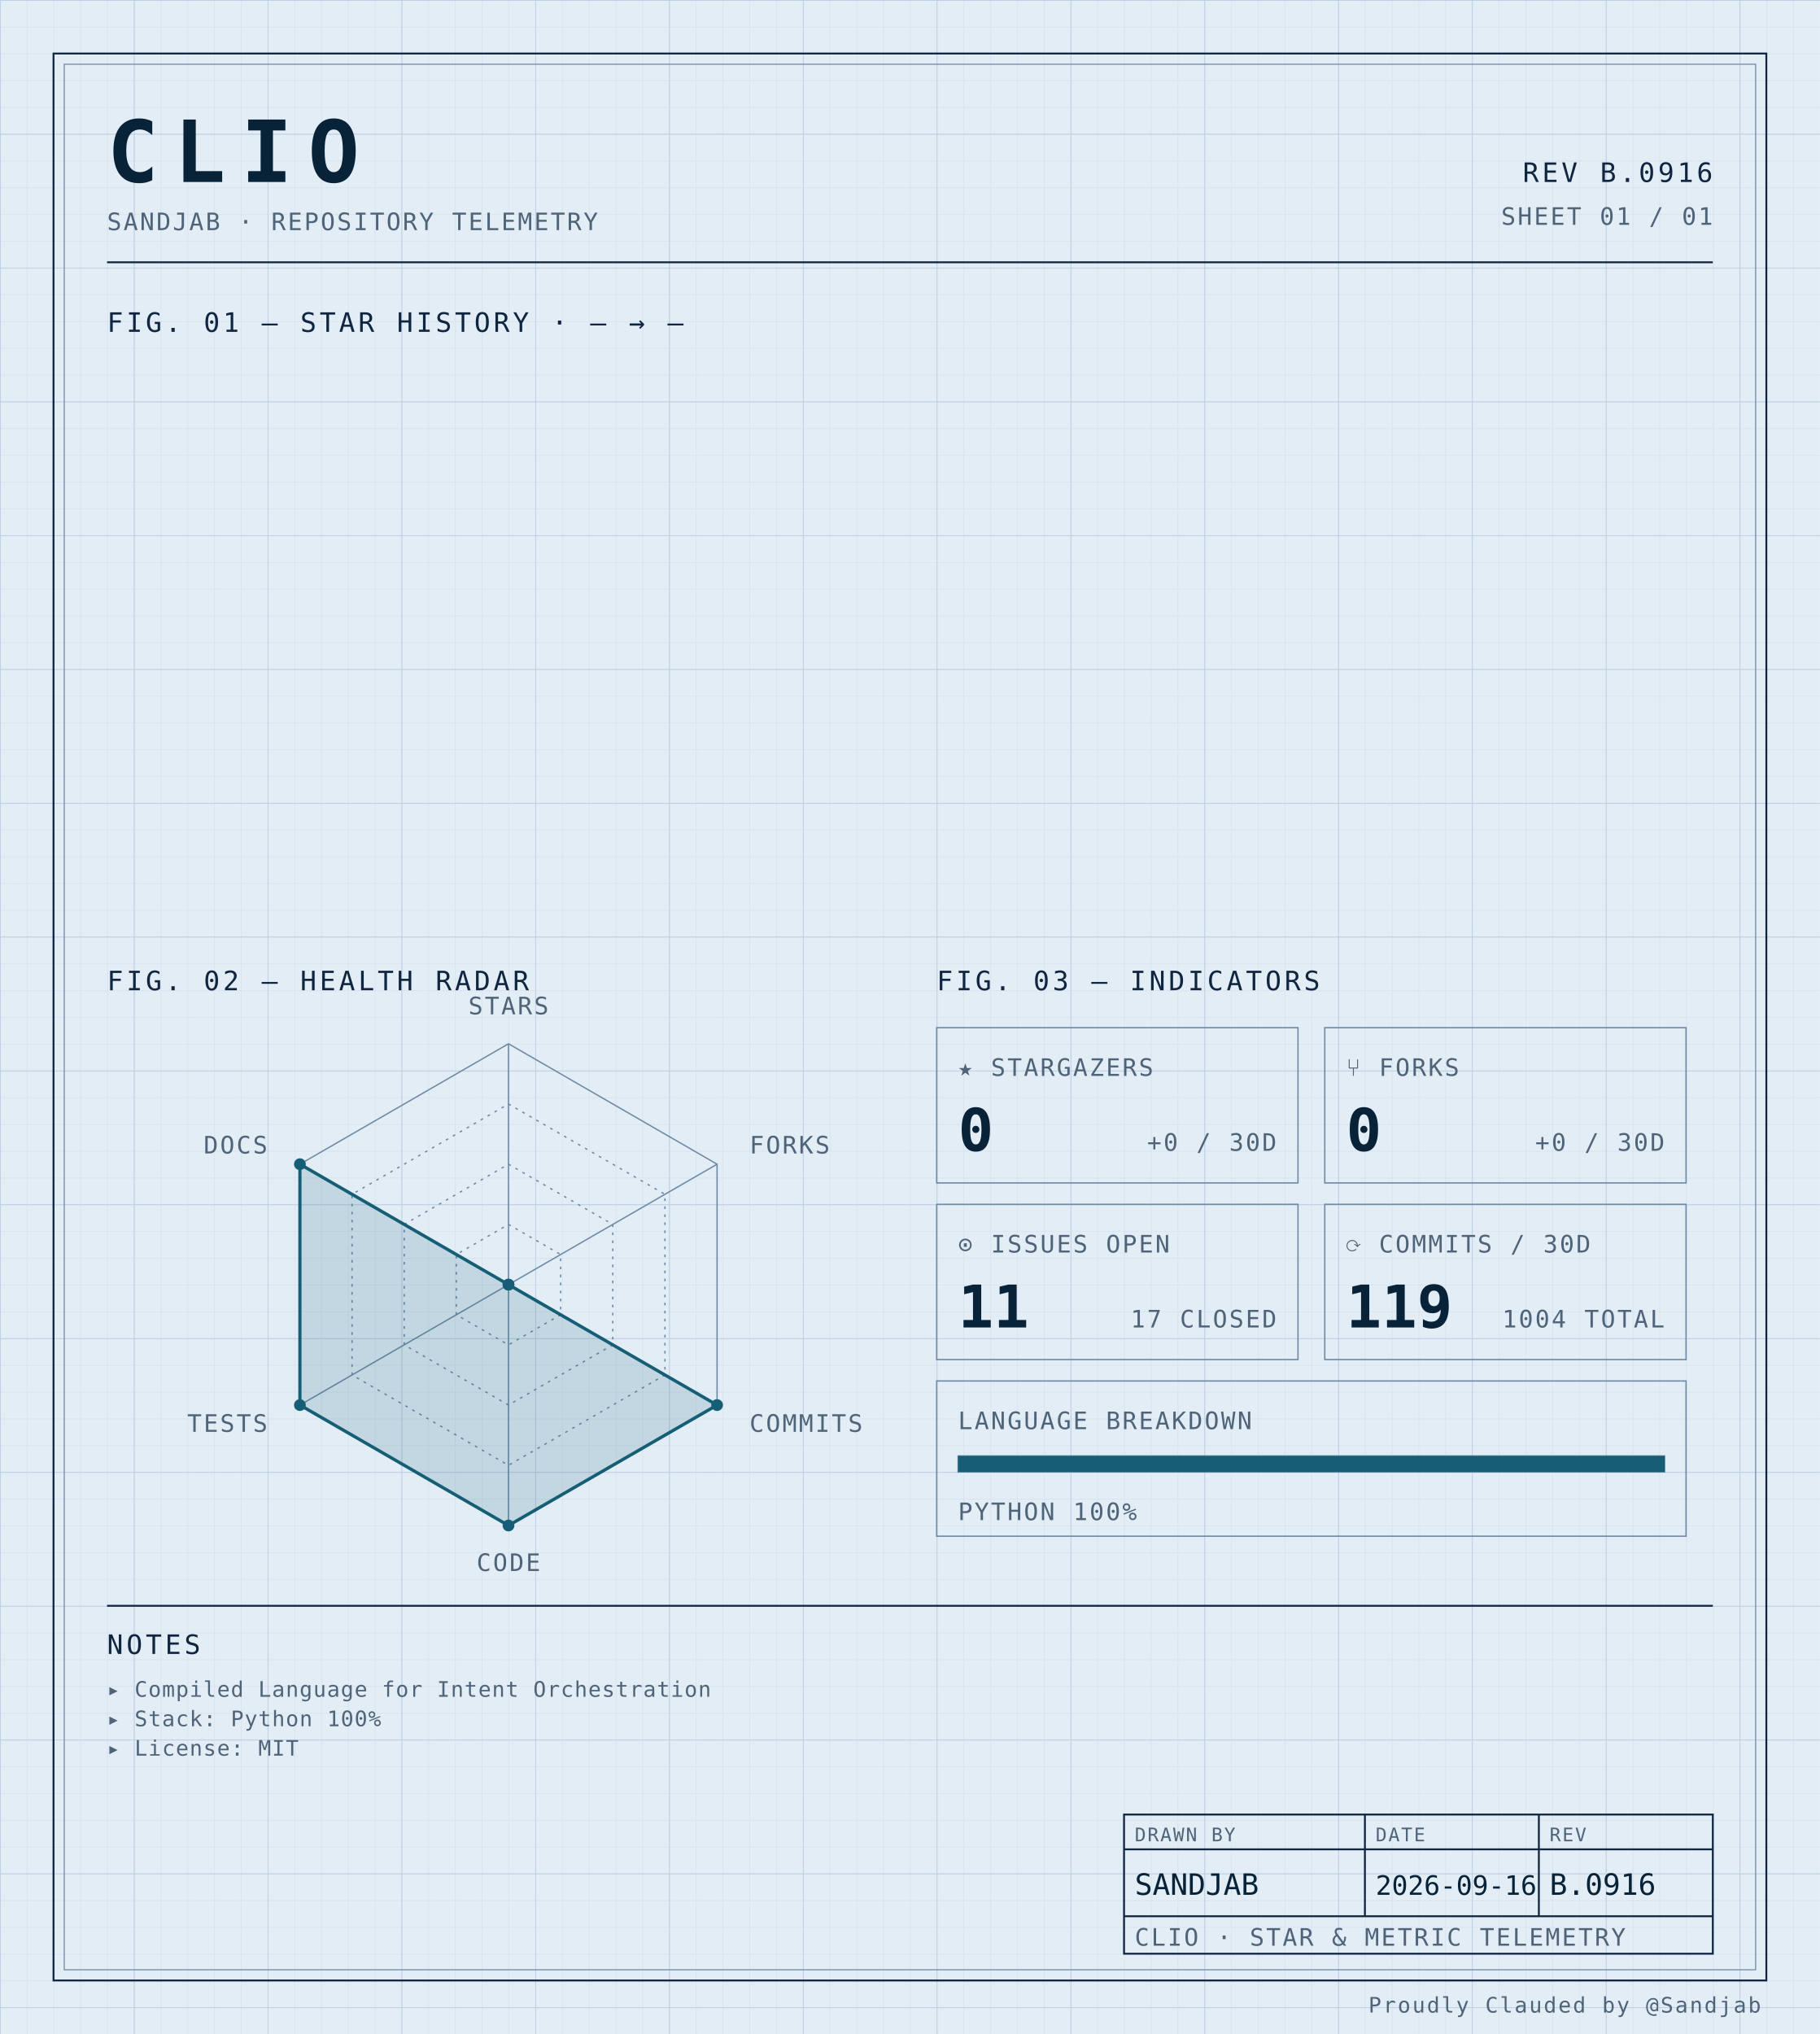
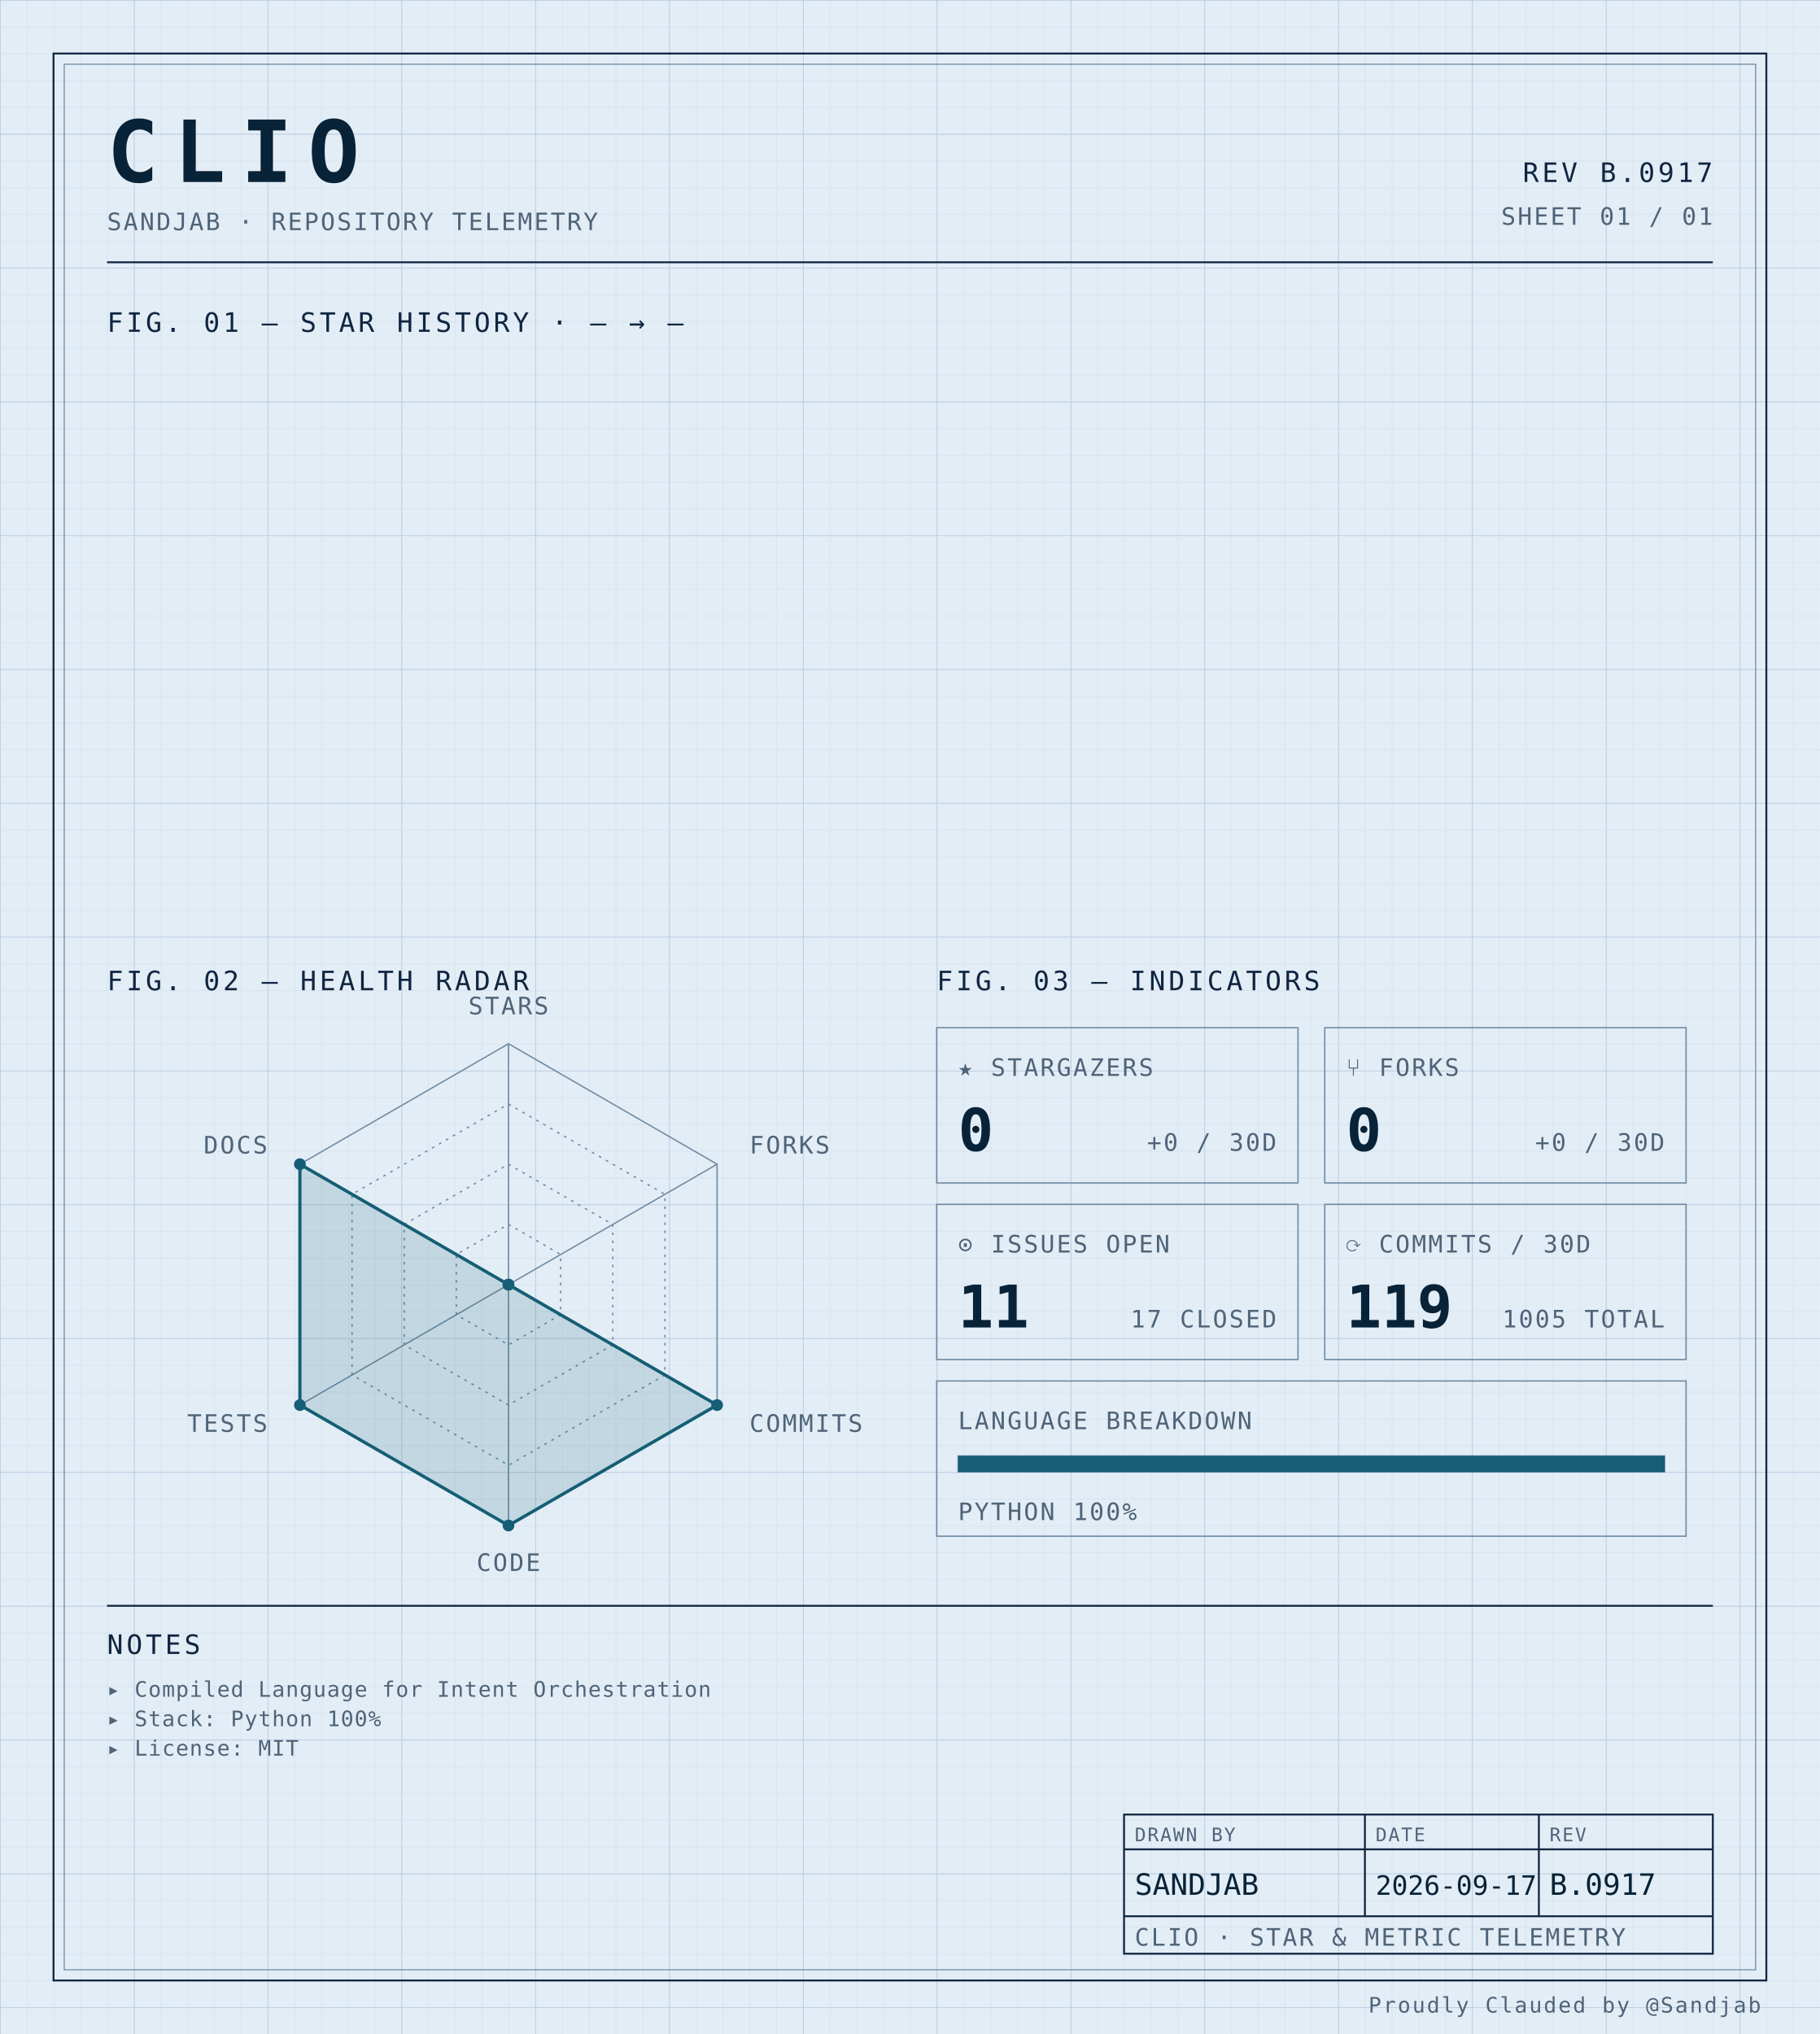
<svg xmlns="http://www.w3.org/2000/svg" width="100%" viewBox="0 0 680 760" role="img">
  <defs>
    <pattern id="grid-fine" width="10" height="10" patternUnits="userSpaceOnUse">
      <path d="M10 0H0V10" fill="none" stroke="#d4e0ec" stroke-width="0.4" />
    </pattern>
    <pattern id="grid-major" width="50" height="50" patternUnits="userSpaceOnUse">
      <path d="M50 0H0V50" fill="none" stroke="#b8cce0" stroke-width="0.5" />
    </pattern>
  </defs>
  <rect x="0" y="0" width="680" height="760" fill="#e3edf6" />
  <rect x="0" y="0" width="680" height="760" fill="url(#grid-fine)" />
  <rect x="0" y="0" width="680" height="760" fill="url(#grid-major)" />
  <rect x="20" y="20" width="640" height="720" fill="none" stroke="#0f2540" stroke-width="0.7" />
  <rect x="24" y="24" width="632" height="712" fill="none" stroke="#6f8aa3" stroke-width="0.4" />
  <text x="40" y="68" font-family="ui-monospace, 'SF Mono', 'JetBrains Mono', 'Cascadia Code', Consolas, monospace" font-size="32" font-weight="700" fill="#082338" text-anchor="start" letter-spacing="0.18em">CLIO</text>
  <text x="40" y="86" font-family="ui-monospace, 'SF Mono', 'JetBrains Mono', 'Cascadia Code', Consolas, monospace" font-size="9" font-weight="400" fill="#4f6478" text-anchor="start" letter-spacing="0.08em">SANDJAB · REPOSITORY TELEMETRY</text>
-   <text x="640" y="68" font-family="ui-monospace, 'SF Mono', 'JetBrains Mono', 'Cascadia Code', Consolas, monospace" font-size="10" font-weight="400" fill="#0f2540" text-anchor="end" letter-spacing="0.12em">REV B.0916</text>
+   <text x="640" y="68" font-family="ui-monospace, 'SF Mono', 'JetBrains Mono', 'Cascadia Code', Consolas, monospace" font-size="10" font-weight="400" fill="#0f2540" text-anchor="end" letter-spacing="0.12em">REV B.0917</text>
  <text x="640" y="84" font-family="ui-monospace, 'SF Mono', 'JetBrains Mono', 'Cascadia Code', Consolas, monospace" font-size="9" font-weight="400" fill="#4f6478" text-anchor="end" letter-spacing="0.08em">SHEET 01 / 01</text>
  <line x1="40" y1="98" x2="640" y2="98" stroke="#0f2540" stroke-width="0.7" />
  <text x="40" y="124" font-family="ui-monospace, 'SF Mono', 'JetBrains Mono', 'Cascadia Code', Consolas, monospace" font-size="10" font-weight="400" fill="#0f2540" text-anchor="start" letter-spacing="0.12em">FIG. 01 — STAR HISTORY · — → —</text>
  <text x="40" y="370" font-family="ui-monospace, 'SF Mono', 'JetBrains Mono', 'Cascadia Code', Consolas, monospace" font-size="10" font-weight="400" fill="#0f2540" text-anchor="start" letter-spacing="0.12em">FIG. 02 — HEALTH RADAR</text>
  <g transform="translate(190 480)">
    <polygon points="0.00,-90.00 77.94,-45.00 77.94,45.00 0.00,90.00 -77.94,45.00 -77.94,-45.00" fill="none" stroke="#6f8aa3" stroke-width="0.5" />
    <polygon points="0.00,-67.50 58.46,-33.75 58.46,33.75 0.00,67.50 -58.46,33.75 -58.46,-33.75" fill="none" stroke="#6f8aa3" stroke-width="0.5" stroke-dasharray="1,2" />
    <polygon points="0.00,-45.00 38.97,-22.50 38.97,22.50 0.00,45.00 -38.97,22.50 -38.97,-22.50" fill="none" stroke="#6f8aa3" stroke-width="0.5" stroke-dasharray="1,2" />
    <polygon points="0.00,-22.50 19.49,-11.25 19.49,11.25 0.00,22.50 -19.49,11.25 -19.49,-11.25" fill="none" stroke="#6f8aa3" stroke-width="0.5" stroke-dasharray="1,2" />
    <line x1="0" y1="0" x2="0.00" y2="-90.00" stroke="#6f8aa3" stroke-width="0.5" />
    <line x1="0" y1="0" x2="77.94" y2="-45.00" stroke="#6f8aa3" stroke-width="0.5" />
    <line x1="0" y1="0" x2="77.94" y2="45.00" stroke="#6f8aa3" stroke-width="0.5" />
    <line x1="0" y1="0" x2="0.00" y2="90.00" stroke="#6f8aa3" stroke-width="0.5" />
    <line x1="0" y1="0" x2="-77.94" y2="45.00" stroke="#6f8aa3" stroke-width="0.5" />
    <line x1="0" y1="0" x2="-77.94" y2="-45.00" stroke="#6f8aa3" stroke-width="0.5" />
    <polygon points="0.00,0.00 0.00,0.00 77.94,45.00 0.00,90.00 -77.94,45.00 -77.94,-45.00" fill="#155e75" fill-opacity="0.16" stroke="#155e75" stroke-width="1.2" />
    <circle cx="0.00" cy="0.00" r="2.2" fill="#155e75" />
    <circle cx="0.00" cy="0.00" r="2.2" fill="#155e75" />
    <circle cx="77.94" cy="45.00" r="2.2" fill="#155e75" />
    <circle cx="0.00" cy="90.00" r="2.2" fill="#155e75" />
    <circle cx="-77.94" cy="45.00" r="2.2" fill="#155e75" />
    <circle cx="-77.94" cy="-45.00" r="2.2" fill="#155e75" />
    <text x="6.3681633555662356e-15" y="-101" font-family="ui-monospace, 'SF Mono', 'JetBrains Mono', 'Cascadia Code', Consolas, monospace" font-size="9" font-weight="400" fill="#4f6478" text-anchor="middle" letter-spacing="0.08em">STARS</text>
    <text x="90.067" y="-49" font-family="ui-monospace, 'SF Mono', 'JetBrains Mono', 'Cascadia Code', Consolas, monospace" font-size="9" font-weight="400" fill="#4f6478" text-anchor="start" letter-spacing="0.08em">FORKS</text>
    <text x="90.067" y="55" font-family="ui-monospace, 'SF Mono', 'JetBrains Mono', 'Cascadia Code', Consolas, monospace" font-size="9" font-weight="400" fill="#4f6478" text-anchor="start" letter-spacing="0.08em">COMMITS</text>
    <text x="6.3681633555662356e-15" y="107" font-family="ui-monospace, 'SF Mono', 'JetBrains Mono', 'Cascadia Code', Consolas, monospace" font-size="9" font-weight="400" fill="#4f6478" text-anchor="middle" letter-spacing="0.08em">CODE</text>
    <text x="-90.067" y="55" font-family="ui-monospace, 'SF Mono', 'JetBrains Mono', 'Cascadia Code', Consolas, monospace" font-size="9" font-weight="400" fill="#4f6478" text-anchor="end" letter-spacing="0.08em">TESTS</text>
    <text x="-90.067" y="-49" font-family="ui-monospace, 'SF Mono', 'JetBrains Mono', 'Cascadia Code', Consolas, monospace" font-size="9" font-weight="400" fill="#4f6478" text-anchor="end" letter-spacing="0.08em">DOCS</text>
  </g>
  <text x="350" y="370" font-family="ui-monospace, 'SF Mono', 'JetBrains Mono', 'Cascadia Code', Consolas, monospace" font-size="10" font-weight="400" fill="#0f2540" text-anchor="start" letter-spacing="0.12em">FIG. 03 — INDICATORS</text>
  <rect x="350" y="384" width="135" height="58" fill="none" stroke="#6f8aa3" stroke-width="0.5" />
  <text x="358" y="402" font-family="ui-monospace, 'SF Mono', 'JetBrains Mono', 'Cascadia Code', Consolas, monospace" font-size="9" font-weight="400" fill="#4f6478" text-anchor="start" letter-spacing="0.08em">★ STARGAZERS</text>
  <text x="358" y="430" font-family="ui-monospace, 'SF Mono', 'JetBrains Mono', 'Cascadia Code', Consolas, monospace" font-size="22" font-weight="700" fill="#082338" text-anchor="start" letter-spacing="normal">0</text>
  <text x="477" y="430" font-family="ui-monospace, 'SF Mono', 'JetBrains Mono', 'Cascadia Code', Consolas, monospace" font-size="9" font-weight="400" fill="#4f6478" text-anchor="end" letter-spacing="0.08em">+0 / 30D</text>
  <rect x="495" y="384" width="135" height="58" fill="none" stroke="#6f8aa3" stroke-width="0.5" />
  <text x="503" y="402" font-family="ui-monospace, 'SF Mono', 'JetBrains Mono', 'Cascadia Code', Consolas, monospace" font-size="9" font-weight="400" fill="#4f6478" text-anchor="start" letter-spacing="0.08em">⑂ FORKS</text>
  <text x="503" y="430" font-family="ui-monospace, 'SF Mono', 'JetBrains Mono', 'Cascadia Code', Consolas, monospace" font-size="22" font-weight="700" fill="#082338" text-anchor="start" letter-spacing="normal">0</text>
  <text x="622" y="430" font-family="ui-monospace, 'SF Mono', 'JetBrains Mono', 'Cascadia Code', Consolas, monospace" font-size="9" font-weight="400" fill="#4f6478" text-anchor="end" letter-spacing="0.08em">+0 / 30D</text>
  <rect x="350" y="450" width="135" height="58" fill="none" stroke="#6f8aa3" stroke-width="0.5" />
  <text x="358" y="468" font-family="ui-monospace, 'SF Mono', 'JetBrains Mono', 'Cascadia Code', Consolas, monospace" font-size="9" font-weight="400" fill="#4f6478" text-anchor="start" letter-spacing="0.08em">⊙ ISSUES OPEN</text>
  <text x="358" y="496" font-family="ui-monospace, 'SF Mono', 'JetBrains Mono', 'Cascadia Code', Consolas, monospace" font-size="22" font-weight="700" fill="#082338" text-anchor="start" letter-spacing="normal">11</text>
  <text x="477" y="496" font-family="ui-monospace, 'SF Mono', 'JetBrains Mono', 'Cascadia Code', Consolas, monospace" font-size="9" font-weight="400" fill="#4f6478" text-anchor="end" letter-spacing="0.08em">17 CLOSED</text>
  <rect x="495" y="450" width="135" height="58" fill="none" stroke="#6f8aa3" stroke-width="0.5" />
  <text x="503" y="468" font-family="ui-monospace, 'SF Mono', 'JetBrains Mono', 'Cascadia Code', Consolas, monospace" font-size="9" font-weight="400" fill="#4f6478" text-anchor="start" letter-spacing="0.08em">⟳ COMMITS / 30D</text>
  <text x="503" y="496" font-family="ui-monospace, 'SF Mono', 'JetBrains Mono', 'Cascadia Code', Consolas, monospace" font-size="22" font-weight="700" fill="#082338" text-anchor="start" letter-spacing="normal">119</text>
-   <text x="622" y="496" font-family="ui-monospace, 'SF Mono', 'JetBrains Mono', 'Cascadia Code', Consolas, monospace" font-size="9" font-weight="400" fill="#4f6478" text-anchor="end" letter-spacing="0.08em">1004 TOTAL</text>
+   <text x="622" y="496" font-family="ui-monospace, 'SF Mono', 'JetBrains Mono', 'Cascadia Code', Consolas, monospace" font-size="9" font-weight="400" fill="#4f6478" text-anchor="end" letter-spacing="0.08em">1005 TOTAL</text>
  <rect x="350" y="516" width="280" height="58" fill="none" stroke="#6f8aa3" stroke-width="0.5" />
  <text x="358" y="534" font-family="ui-monospace, 'SF Mono', 'JetBrains Mono', 'Cascadia Code', Consolas, monospace" font-size="9" font-weight="400" fill="#4f6478" text-anchor="start" letter-spacing="0.08em">LANGUAGE BREAKDOWN</text>
  <rect x="358" y="544" width="264" height="6" fill="none" stroke="#6f8aa3" stroke-width="0.5" />
  <rect x="358" y="544" width="264.00" height="6" fill="#155e75" />
  <text x="358" y="568" font-family="ui-monospace, 'SF Mono', 'JetBrains Mono', 'Cascadia Code', Consolas, monospace" font-size="9" font-weight="400" fill="#4f6478" text-anchor="start" letter-spacing="0.08em">PYTHON 100%</text>
  <line x1="40" y1="600" x2="640" y2="600" stroke="#0f2540" stroke-width="0.7" />
  <text x="40" y="618" font-family="ui-monospace, 'SF Mono', 'JetBrains Mono', 'Cascadia Code', Consolas, monospace" font-size="10" font-weight="400" fill="#0f2540" text-anchor="start" letter-spacing="0.12em">NOTES</text>
  <text x="40" y="634" font-family="ui-monospace, 'SF Mono', 'JetBrains Mono', 'Cascadia Code', Consolas, monospace" font-size="8" font-weight="400" fill="#4f6478" text-anchor="start" letter-spacing="0.04em">▸ Compiled Language for Intent Orchestration</text>
  <text x="40" y="645" font-family="ui-monospace, 'SF Mono', 'JetBrains Mono', 'Cascadia Code', Consolas, monospace" font-size="8" font-weight="400" fill="#4f6478" text-anchor="start" letter-spacing="0.04em">▸ Stack: Python 100%</text>
  <text x="40" y="656" font-family="ui-monospace, 'SF Mono', 'JetBrains Mono', 'Cascadia Code', Consolas, monospace" font-size="8" font-weight="400" fill="#4f6478" text-anchor="start" letter-spacing="0.04em">▸ License: MIT</text>
  <rect x="420" y="678" width="220" height="52" fill="none" stroke="#0f2540" stroke-width="0.7" />
  <line x1="420" y1="691" x2="640" y2="691" stroke="#0f2540" stroke-width="0.7" />
  <line x1="420" y1="716" x2="640" y2="716" stroke="#0f2540" stroke-width="0.7" />
  <line x1="510" y1="678" x2="510" y2="716" stroke="#0f2540" stroke-width="0.7" />
  <line x1="575" y1="678" x2="575" y2="716" stroke="#0f2540" stroke-width="0.7" />
  <text x="424" y="688" font-family="ui-monospace, 'SF Mono', 'JetBrains Mono', 'Cascadia Code', Consolas, monospace" font-size="7" font-weight="400" fill="#4f6478" text-anchor="start" letter-spacing="0.08em">DRAWN BY</text>
  <text x="514" y="688" font-family="ui-monospace, 'SF Mono', 'JetBrains Mono', 'Cascadia Code', Consolas, monospace" font-size="7" font-weight="400" fill="#4f6478" text-anchor="start" letter-spacing="0.08em">DATE</text>
  <text x="579" y="688" font-family="ui-monospace, 'SF Mono', 'JetBrains Mono', 'Cascadia Code', Consolas, monospace" font-size="7" font-weight="400" fill="#4f6478" text-anchor="start" letter-spacing="0.08em">REV</text>
  <text x="424" y="708" font-family="ui-monospace, 'SF Mono', 'JetBrains Mono', 'Cascadia Code', Consolas, monospace" font-size="11" font-weight="400" fill="#082338" text-anchor="start" letter-spacing="normal">SANDJAB</text>
-   <text x="514" y="708" font-family="ui-monospace, 'SF Mono', 'JetBrains Mono', 'Cascadia Code', Consolas, monospace" font-size="10" font-weight="400" fill="#082338" text-anchor="start" letter-spacing="normal">2026-09-16</text>
-   <text x="579" y="708" font-family="ui-monospace, 'SF Mono', 'JetBrains Mono', 'Cascadia Code', Consolas, monospace" font-size="11" font-weight="400" fill="#082338" text-anchor="start" letter-spacing="normal">B.0916</text>
+   <text x="514" y="708" font-family="ui-monospace, 'SF Mono', 'JetBrains Mono', 'Cascadia Code', Consolas, monospace" font-size="10" font-weight="400" fill="#082338" text-anchor="start" letter-spacing="normal">2026-09-17</text>
+   <text x="579" y="708" font-family="ui-monospace, 'SF Mono', 'JetBrains Mono', 'Cascadia Code', Consolas, monospace" font-size="11" font-weight="400" fill="#082338" text-anchor="start" letter-spacing="normal">B.0917</text>
  <text x="424" y="727" font-family="ui-monospace, 'SF Mono', 'JetBrains Mono', 'Cascadia Code', Consolas, monospace" font-size="9" font-weight="400" fill="#4f6478" text-anchor="start" letter-spacing="0.08em">CLIO · STAR &amp; METRIC TELEMETRY</text>
  <text x="658" y="752" font-family="ui-monospace, 'SF Mono', 'JetBrains Mono', 'Cascadia Code', Consolas, monospace" font-size="8" font-weight="400" fill="#4f6478" text-anchor="end" letter-spacing="0.08em">Proudly Clauded by @Sandjab</text>
</svg>
